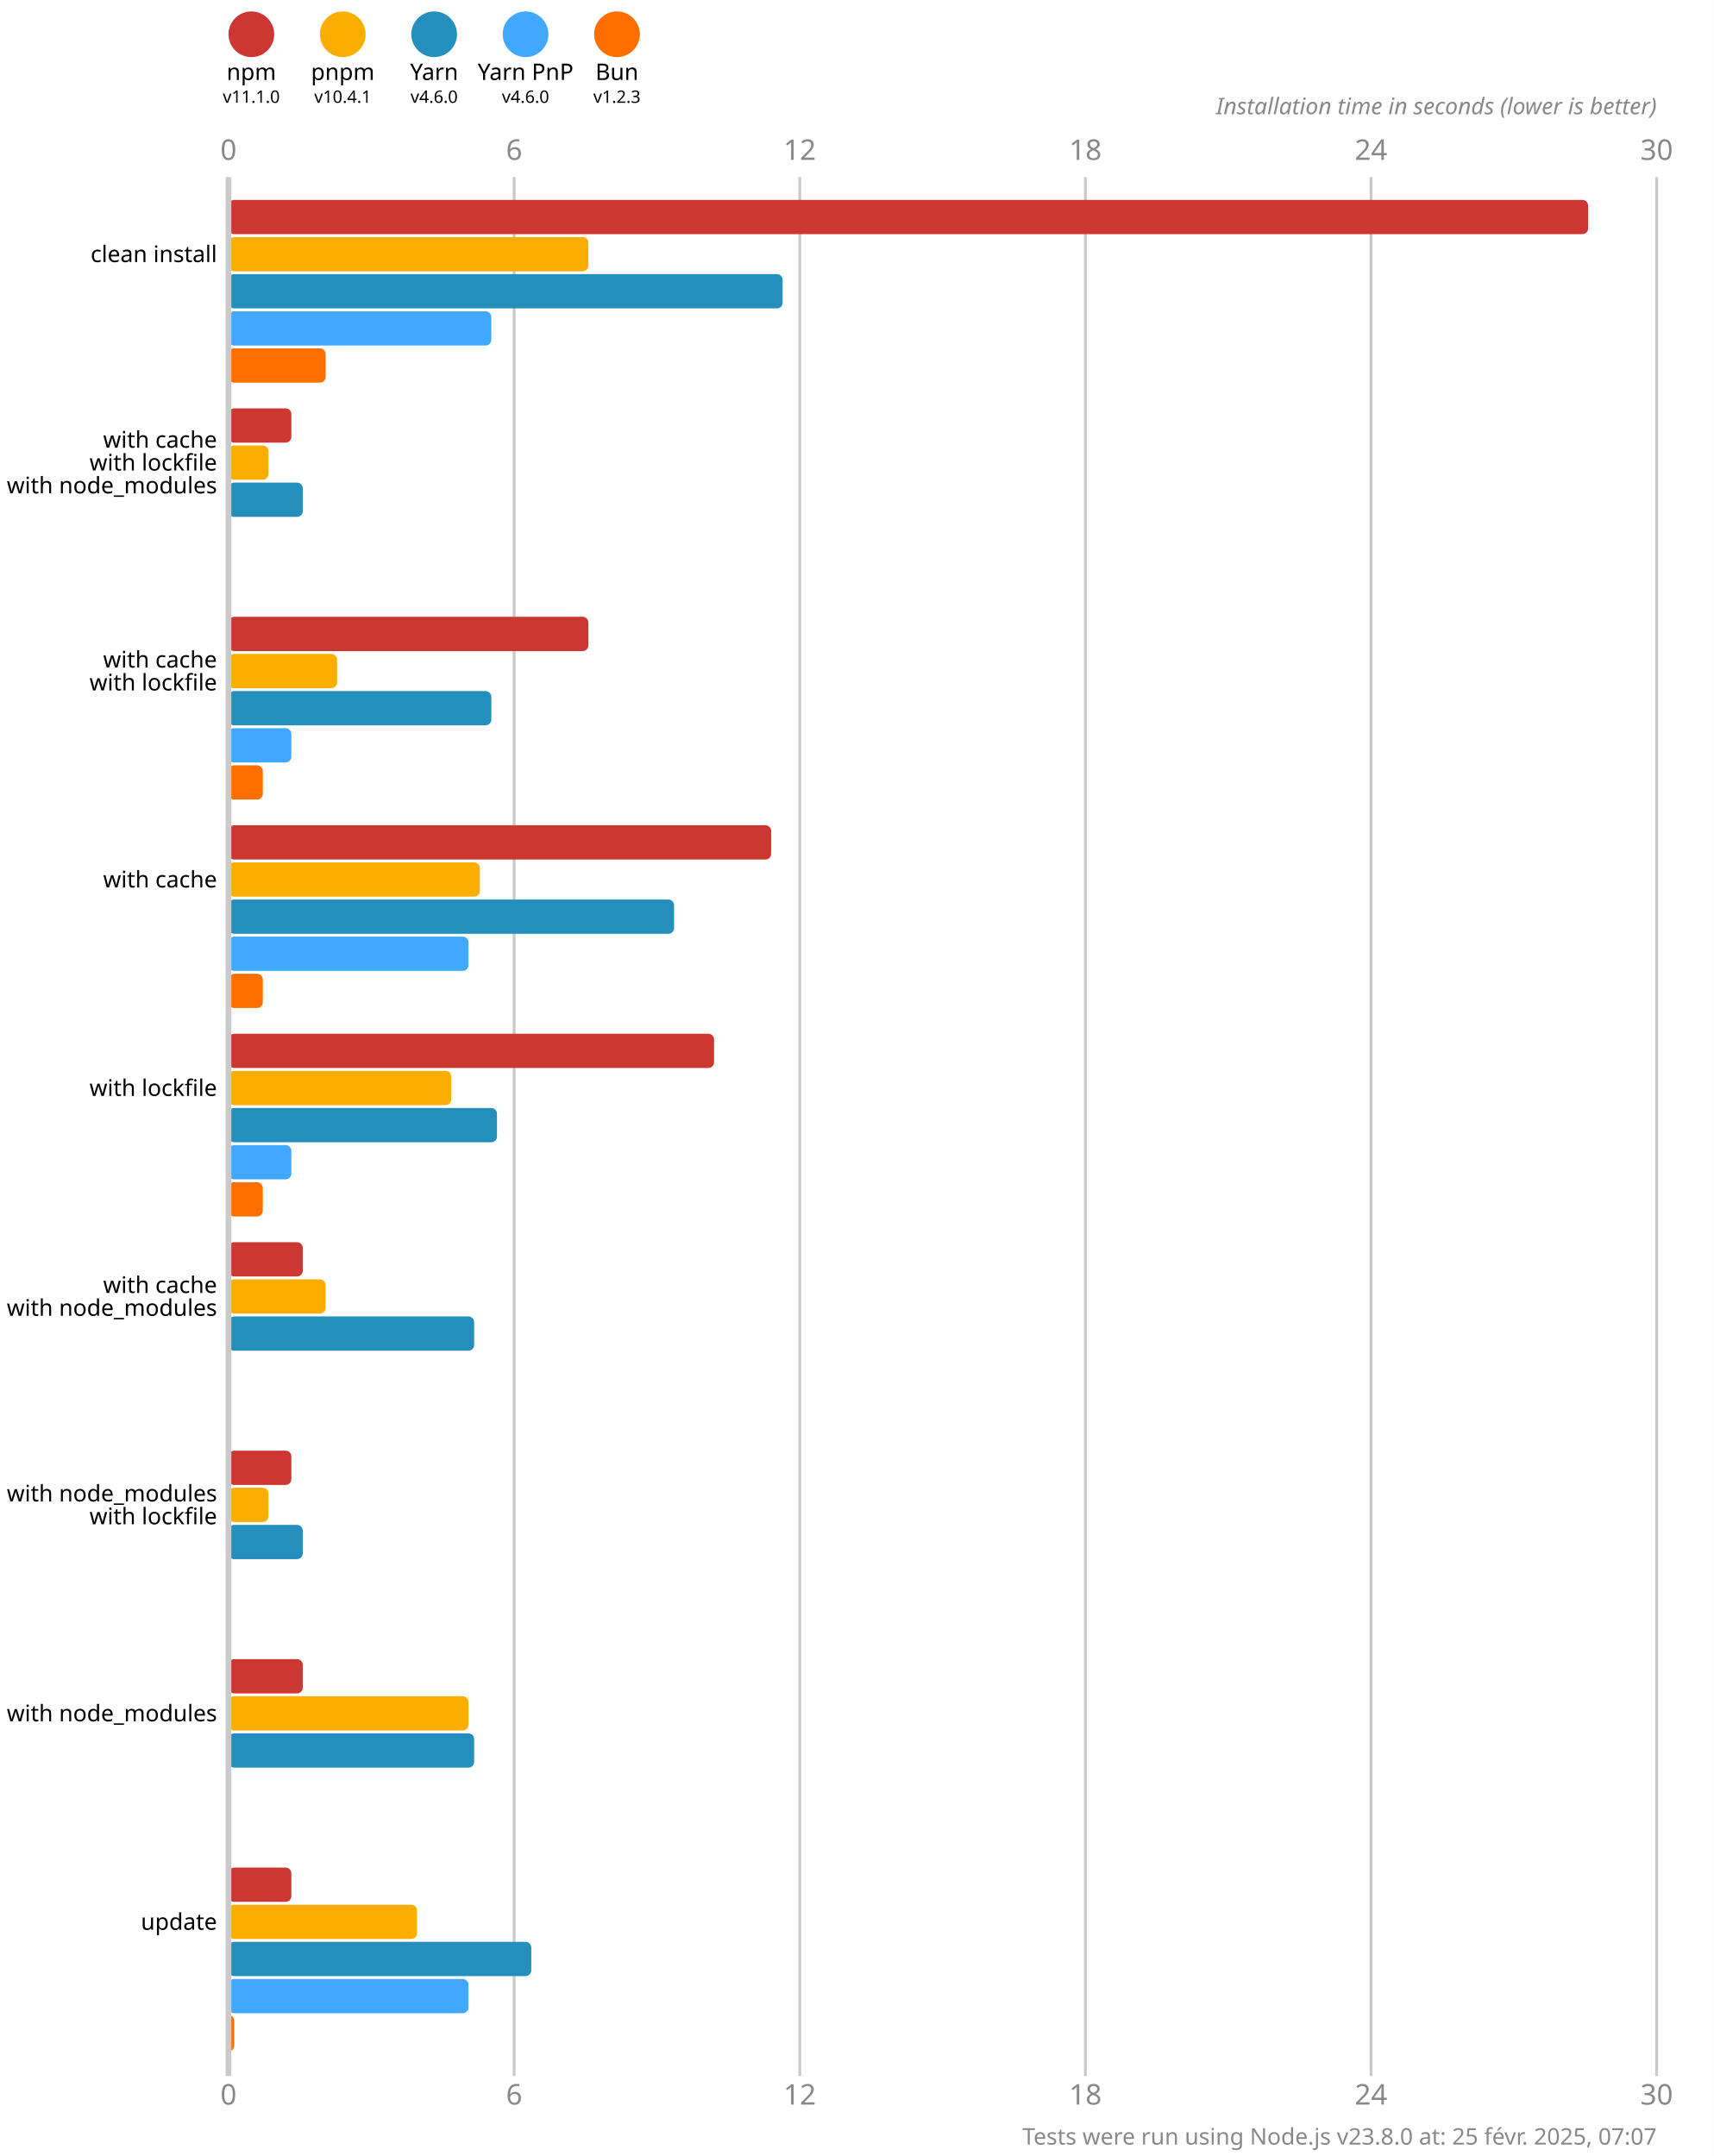
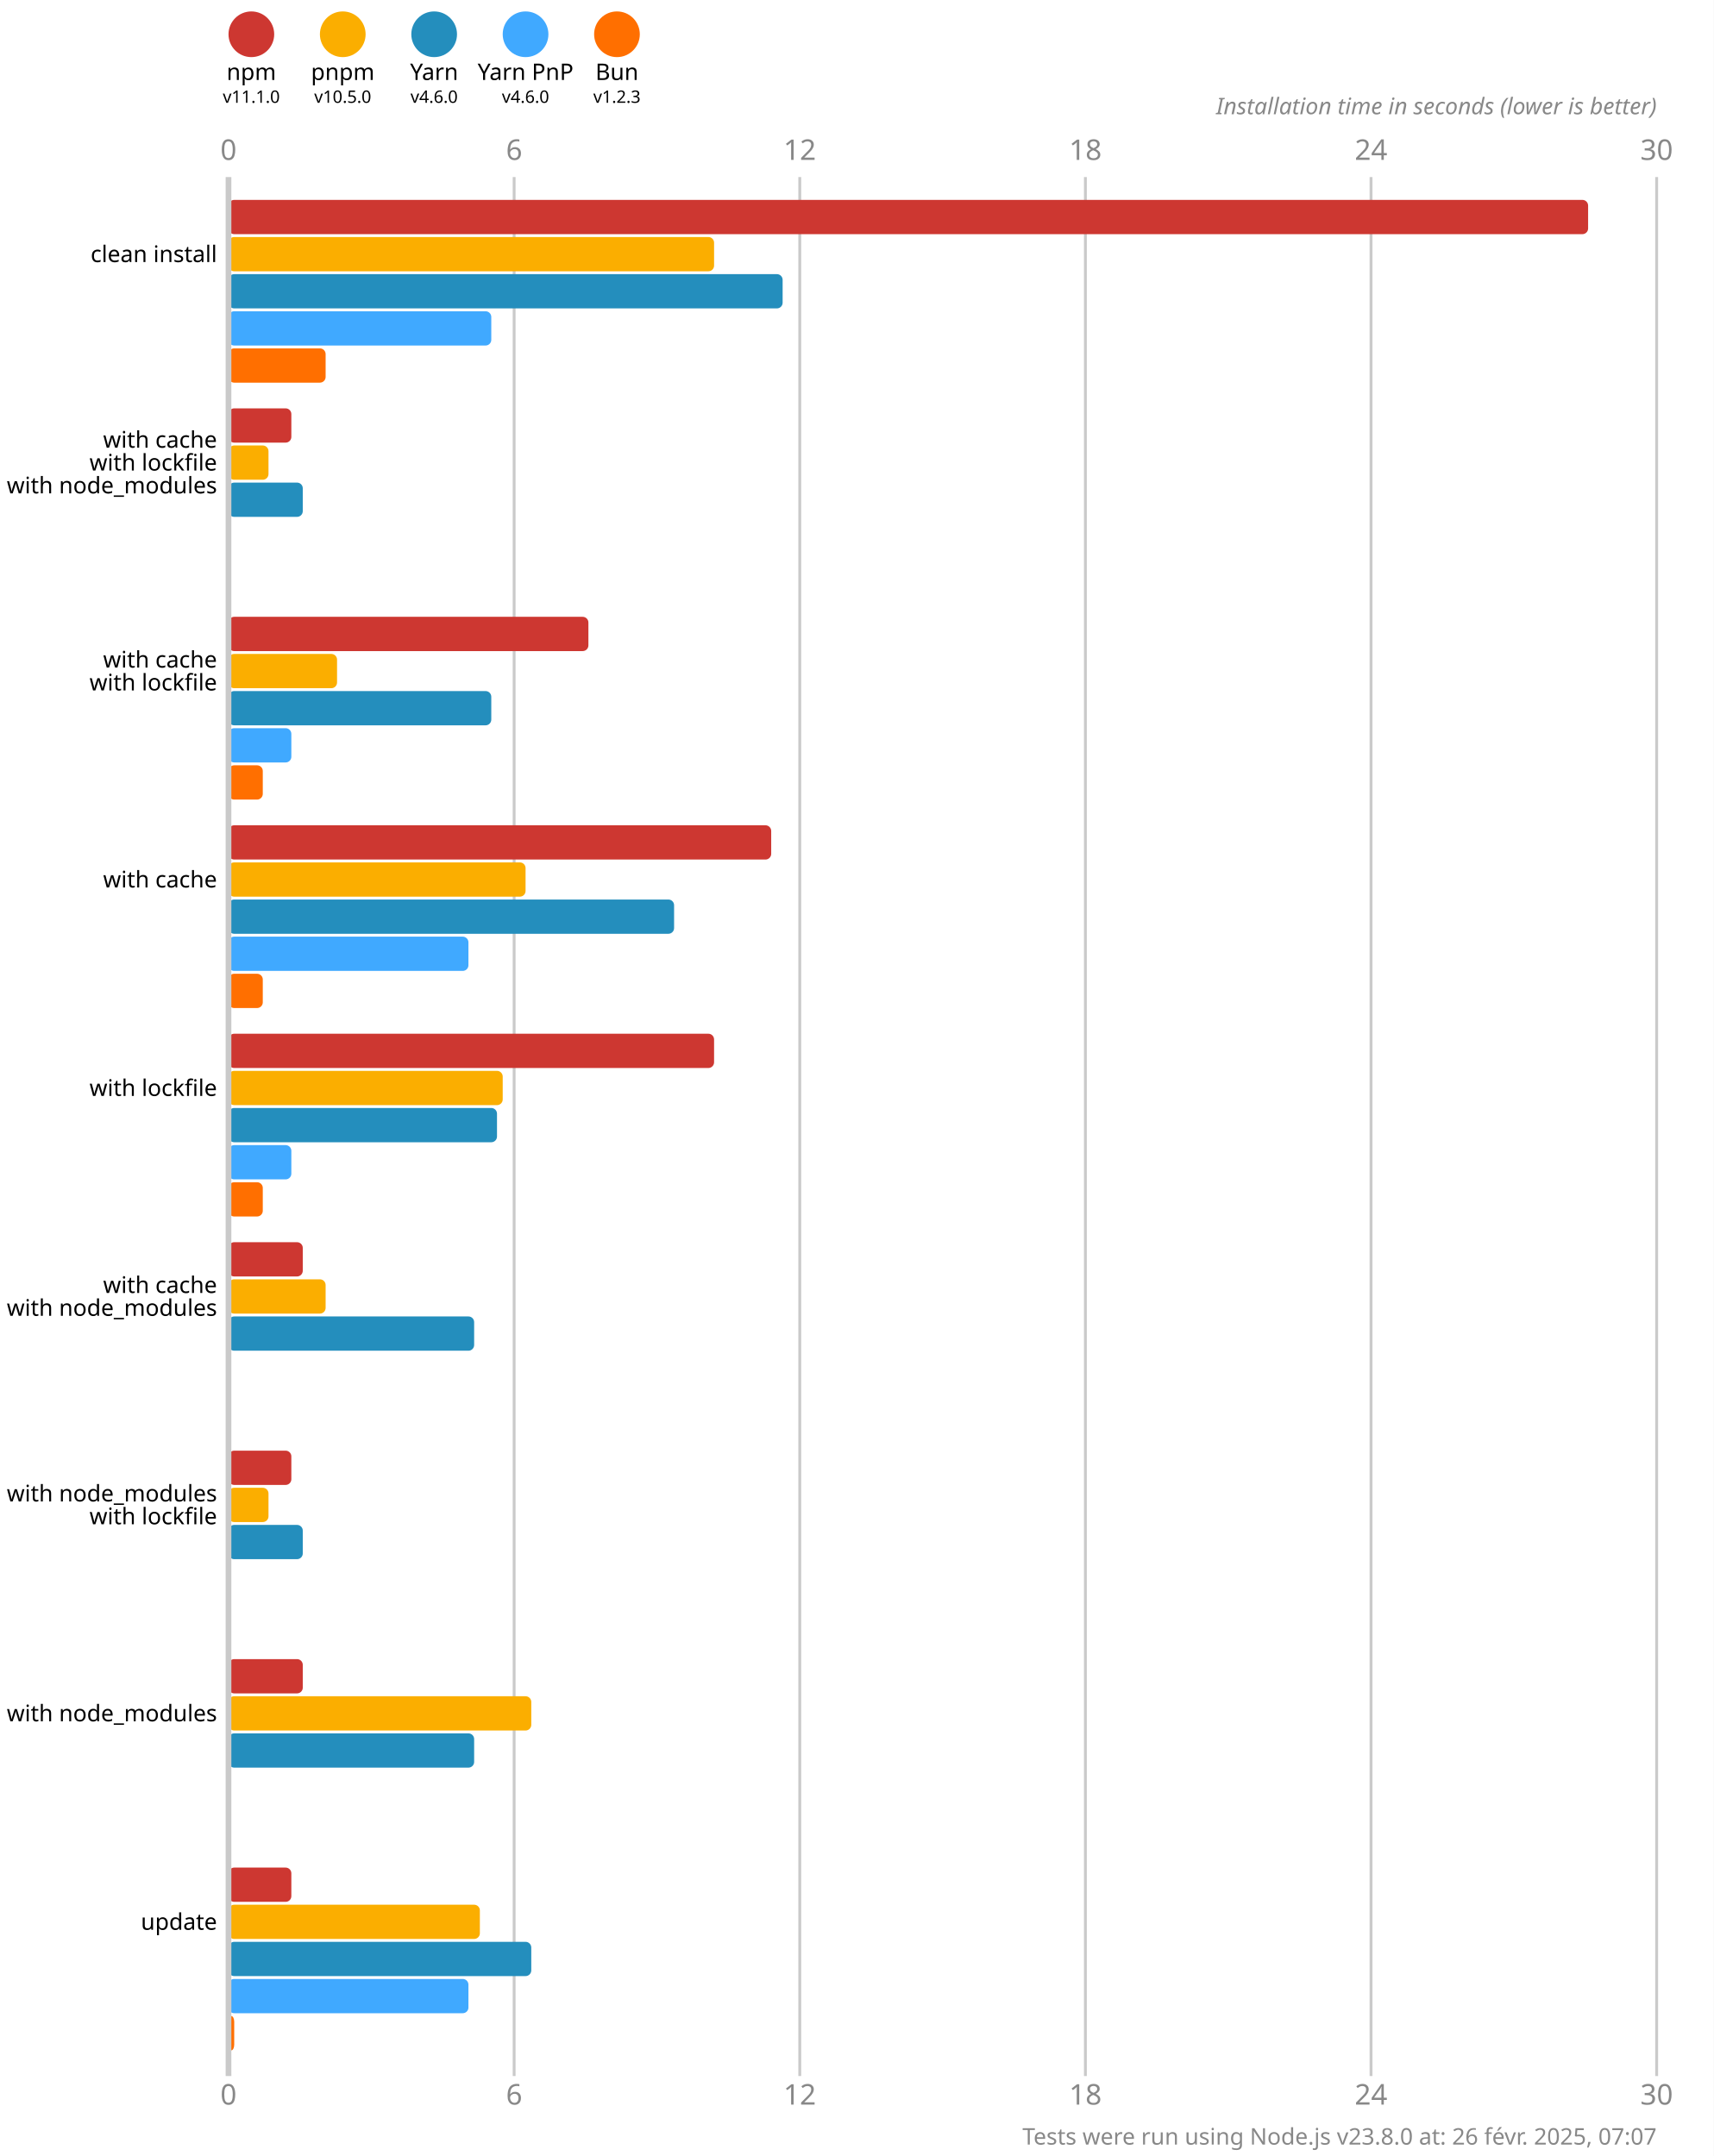
<svg xmlns="http://www.w3.org/2000/svg" version="1.1" viewBox="0 0 300 377.5">
  <style>
    .font { font-family: sans-serif; }
    .s3 { font-size: 3px; }
    .s4 { font-size: 4px; }
    .s5 { font-size: 5px; }
    .line { stroke: #cacaca; }
    .width { stroke-width: 0.5; }
    .text { fill: #888; }
  </style>
  <rect x="0" y="0" width="300" height="377.5" fill="#fff" />
  <circle cx="44" cy="6" r="4" fill="#cd3731" />
  <text x="44" y="14" class="font s4" text-anchor="middle">npm</text>
  <text x="44" y="18" class="font s3" text-anchor="middle">v11.1.0</text>
  <circle cx="60" cy="6" r="4" fill="#fbae00" />
  <text x="60" y="14" class="font s4" text-anchor="middle">pnpm</text>
-   <text x="60" y="18" class="font s3" text-anchor="middle">v10.4.1</text>
+   <text x="60" y="18" class="font s3" text-anchor="middle">v10.5.0</text>
  <circle cx="76" cy="6" r="4" fill="#248ebd" />
  <text x="76" y="14" class="font s4" text-anchor="middle">Yarn</text>
  <text x="76" y="18" class="font s3" text-anchor="middle">v4.6.0</text>
  <circle cx="92" cy="6" r="4" fill="#40a9ff" />
  <text x="92" y="14" class="font s4" text-anchor="middle">Yarn PnP</text>
  <text x="92" y="18" class="font s3" text-anchor="middle">v4.6.0</text>
  <circle cx="108" cy="6" r="4" fill="#ff6f00" />
  <text x="108" y="14" class="font s4" text-anchor="middle">Bun</text>
  <text x="108" y="18" class="font s3" text-anchor="middle">v1.2.3</text>
  <text x="40" y="28" class="font s5 text" text-anchor="middle">0</text>
  <text x="40" y="368.5" class="font s5 text" text-anchor="middle">0</text>
  <line x1="90" y1="31" x2="90" y2="363.5" class="line width" />
  <text x="90" y="28" class="font s5 text" text-anchor="middle">6</text>
  <text x="90" y="368.5" class="font s5 text" text-anchor="middle">6</text>
  <line x1="140" y1="31" x2="140" y2="363.5" class="line width" />
  <text x="140" y="28" class="font s5 text" text-anchor="middle">12</text>
  <text x="140" y="368.5" class="font s5 text" text-anchor="middle">12</text>
  <line x1="190" y1="31" x2="190" y2="363.5" class="line width" />
  <text x="190" y="28" class="font s5 text" text-anchor="middle">18</text>
  <text x="190" y="368.5" class="font s5 text" text-anchor="middle">18</text>
  <line x1="240" y1="31" x2="240" y2="363.5" class="line width" />
  <text x="240" y="28" class="font s5 text" text-anchor="middle">24</text>
  <text x="240" y="368.5" class="font s5 text" text-anchor="middle">24</text>
  <line x1="290" y1="31" x2="290" y2="363.5" class="line width" />
  <text x="290" y="28" class="font s5 text" text-anchor="middle">30</text>
  <text x="290" y="368.5" class="font s5 text" text-anchor="middle">30</text>
  <text x="290" y="20" class="font s4 text" font-style="italic" text-anchor="end">Installation time in seconds (lower is better)</text>
  <rect x="40" y="35" width="238" height="6" fill="#cd3731" rx="1" ry="1" />
-   <rect x="40" y="41.5" width="63" height="6" fill="#fbae00" rx="1" ry="1" />
+   <rect x="40" y="41.5" width="85" height="6" fill="#fbae00" rx="1" ry="1" />
  <rect x="40" y="48" width="97" height="6" fill="#248ebd" rx="1" ry="1" />
  <rect x="40" y="54.5" width="46" height="6" fill="#40a9ff" rx="1" ry="1" />
  <rect x="40" y="61" width="17" height="6" fill="#ff6f00" rx="1" ry="1" />
  <rect x="40" y="71.5" width="11" height="6" fill="#cd3731" rx="1" ry="1" />
  <rect x="40" y="78" width="7" height="6" fill="#fbae00" rx="1" ry="1" />
  <rect x="40" y="84.5" width="13" height="6" fill="#248ebd" rx="1" ry="1" />
  <rect x="40" y="91" width="0" height="6" fill="#40a9ff" rx="1" ry="1" />
  <rect x="40" y="97.5" width="0" height="6" fill="#ff6f00" rx="1" ry="1" />
  <rect x="40" y="108" width="63" height="6" fill="#cd3731" rx="1" ry="1" />
  <rect x="40" y="114.5" width="19" height="6" fill="#fbae00" rx="1" ry="1" />
  <rect x="40" y="121" width="46" height="6" fill="#248ebd" rx="1" ry="1" />
  <rect x="40" y="127.5" width="11" height="6" fill="#40a9ff" rx="1" ry="1" />
  <rect x="40" y="134" width="6" height="6" fill="#ff6f00" rx="1" ry="1" />
  <rect x="40" y="144.5" width="95" height="6" fill="#cd3731" rx="1" ry="1" />
-   <rect x="40" y="151" width="44" height="6" fill="#fbae00" rx="1" ry="1" />
+   <rect x="40" y="151" width="52" height="6" fill="#fbae00" rx="1" ry="1" />
  <rect x="40" y="157.5" width="78" height="6" fill="#248ebd" rx="1" ry="1" />
  <rect x="40" y="164" width="42" height="6" fill="#40a9ff" rx="1" ry="1" />
  <rect x="40" y="170.5" width="6" height="6" fill="#ff6f00" rx="1" ry="1" />
  <rect x="40" y="181" width="85" height="6" fill="#cd3731" rx="1" ry="1" />
-   <rect x="40" y="187.5" width="39" height="6" fill="#fbae00" rx="1" ry="1" />
+   <rect x="40" y="187.5" width="48" height="6" fill="#fbae00" rx="1" ry="1" />
  <rect x="40" y="194" width="47" height="6" fill="#248ebd" rx="1" ry="1" />
  <rect x="40" y="200.5" width="11" height="6" fill="#40a9ff" rx="1" ry="1" />
  <rect x="40" y="207" width="6" height="6" fill="#ff6f00" rx="1" ry="1" />
  <rect x="40" y="217.5" width="13" height="6" fill="#cd3731" rx="1" ry="1" />
  <rect x="40" y="224" width="17" height="6" fill="#fbae00" rx="1" ry="1" />
  <rect x="40" y="230.5" width="43" height="6" fill="#248ebd" rx="1" ry="1" />
  <rect x="40" y="237" width="0" height="6" fill="#40a9ff" rx="1" ry="1" />
  <rect x="40" y="243.5" width="0" height="6" fill="#ff6f00" rx="1" ry="1" />
  <rect x="40" y="254" width="11" height="6" fill="#cd3731" rx="1" ry="1" />
  <rect x="40" y="260.5" width="7" height="6" fill="#fbae00" rx="1" ry="1" />
  <rect x="40" y="267" width="13" height="6" fill="#248ebd" rx="1" ry="1" />
  <rect x="40" y="273.5" width="0" height="6" fill="#40a9ff" rx="1" ry="1" />
  <rect x="40" y="280" width="0" height="6" fill="#ff6f00" rx="1" ry="1" />
  <rect x="40" y="290.5" width="13" height="6" fill="#cd3731" rx="1" ry="1" />
-   <rect x="40" y="297" width="42" height="6" fill="#fbae00" rx="1" ry="1" />
+   <rect x="40" y="297" width="53" height="6" fill="#fbae00" rx="1" ry="1" />
  <rect x="40" y="303.5" width="43" height="6" fill="#248ebd" rx="1" ry="1" />
  <rect x="40" y="310" width="0" height="6" fill="#40a9ff" rx="1" ry="1" />
  <rect x="40" y="316.5" width="0" height="6" fill="#ff6f00" rx="1" ry="1" />
  <rect x="40" y="327" width="11" height="6" fill="#cd3731" rx="1" ry="1" />
-   <rect x="40" y="333.5" width="33" height="6" fill="#fbae00" rx="1" ry="1" />
+   <rect x="40" y="333.5" width="44" height="6" fill="#fbae00" rx="1" ry="1" />
  <rect x="40" y="340" width="53" height="6" fill="#248ebd" rx="1" ry="1" />
  <rect x="40" y="346.5" width="42" height="6" fill="#40a9ff" rx="1" ry="1" />
  <rect x="40" y="353" width="1" height="6" fill="#ff6f00" rx="1" ry="1" />
  <line x1="40" y1="31" x2="40" y2="363.5" class="line" />
  <text x="38" y="44.5" class="font s4" dominant-baseline="middle" text-anchor="end">clean install</text>
  <text x="38" y="77" class="font s4" dominant-baseline="middle" text-anchor="end">with cache</text>
  <text x="38" y="81" class="font s4" dominant-baseline="middle" text-anchor="end">with lockfile</text>
  <text x="38" y="85" class="font s4" dominant-baseline="middle" text-anchor="end">with node_modules</text>
  <text x="38" y="115.5" class="font s4" dominant-baseline="middle" text-anchor="end">with cache</text>
  <text x="38" y="119.5" class="font s4" dominant-baseline="middle" text-anchor="end">with lockfile</text>
  <text x="38" y="154" class="font s4" dominant-baseline="middle" text-anchor="end">with cache</text>
  <text x="38" y="190.5" class="font s4" dominant-baseline="middle" text-anchor="end">with lockfile</text>
  <text x="38" y="225" class="font s4" dominant-baseline="middle" text-anchor="end">with cache</text>
  <text x="38" y="229" class="font s4" dominant-baseline="middle" text-anchor="end">with node_modules</text>
  <text x="38" y="261.5" class="font s4" dominant-baseline="middle" text-anchor="end">with node_modules</text>
  <text x="38" y="265.5" class="font s4" dominant-baseline="middle" text-anchor="end">with lockfile</text>
  <text x="38" y="300" class="font s4" dominant-baseline="middle" text-anchor="end">with node_modules</text>
  <text x="38" y="336.5" class="font s4" dominant-baseline="middle" text-anchor="end">update</text>
-   <text x="290" y="375.5" class="font s4 text" text-anchor="end">Tests were run using Node.js v23.8.0 at: 25 févr. 2025, 07:07</text>
+   <text x="290" y="375.5" class="font s4 text" text-anchor="end">Tests were run using Node.js v23.8.0 at: 26 févr. 2025, 07:07</text>
</svg>
